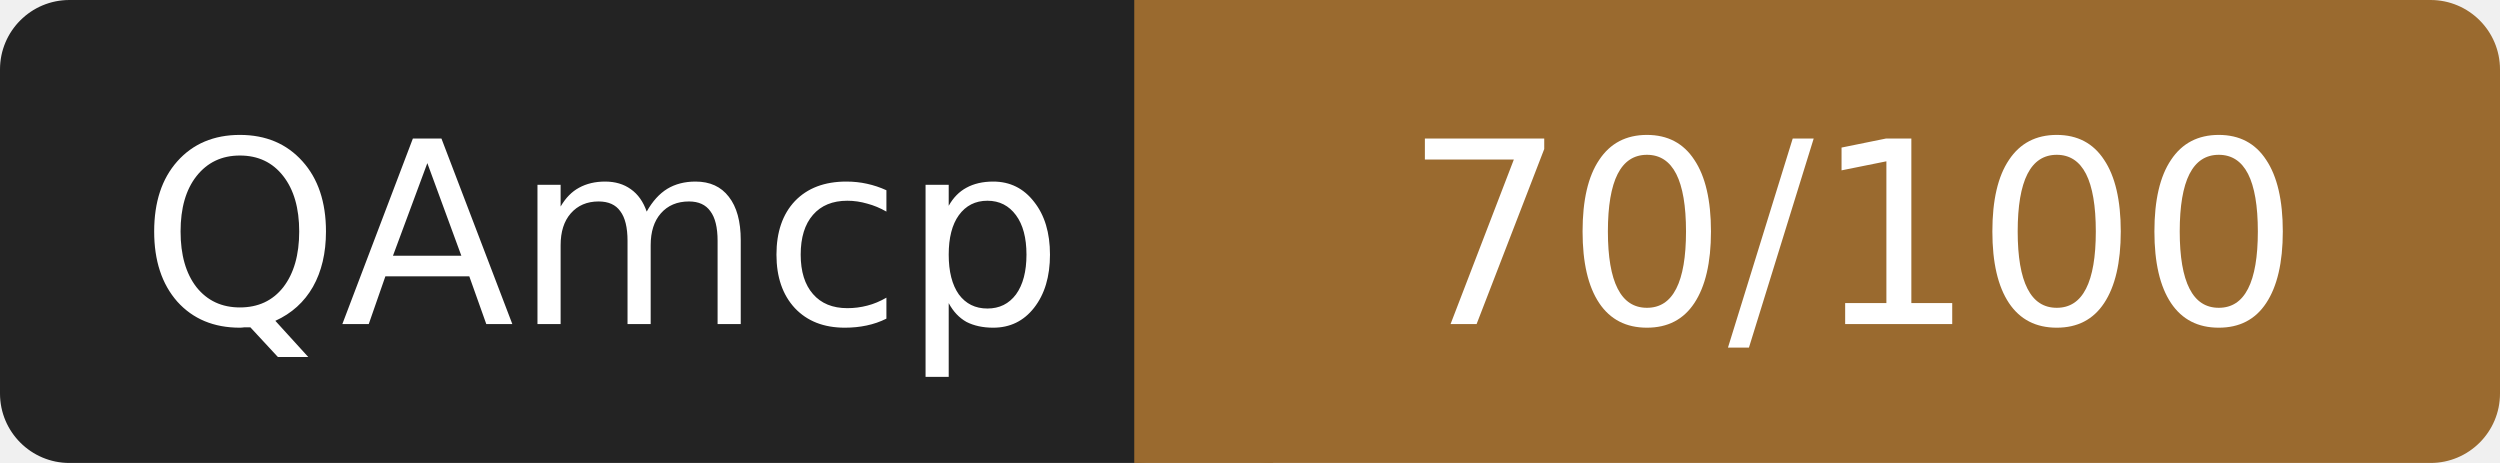
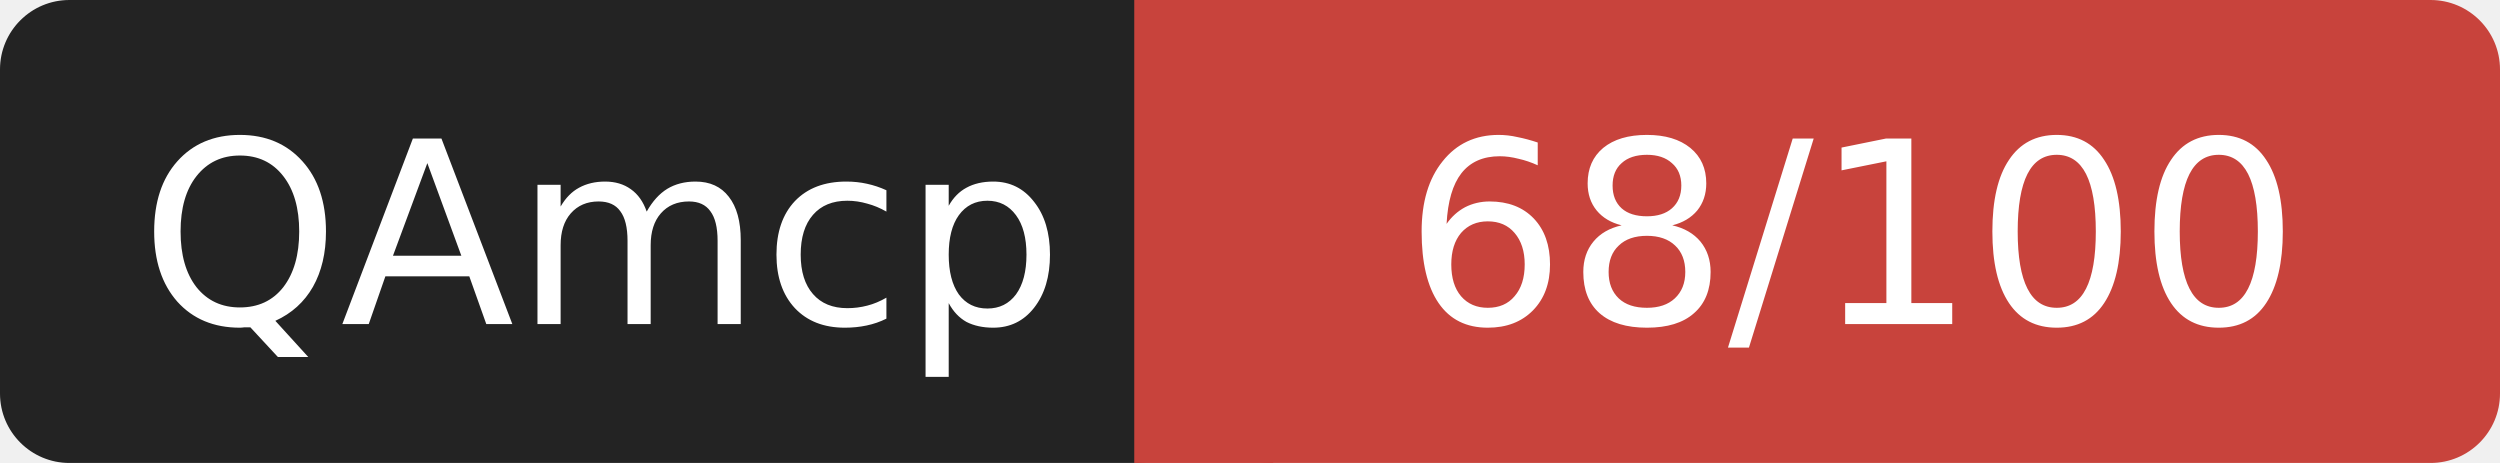
- <svg xmlns="http://www.w3.org/2000/svg" width="108" height="20" role="img" aria-label="QAmcp: 70/100">
+ <svg xmlns="http://www.w3.org/2000/svg" width="108" height="20" role="img" aria-label="QAmcp: 68/100">
  <rect width="52" height="20" rx="3" fill="#232323" />
-   <rect x="52" width="56" height="20" rx="3" fill="#9a6a2f" />
-   <rect x="49" width="6" height="20" fill="#9a6a2f" />
+   <rect x="52" width="56" height="20" rx="3" fill="#c8433c" />
+   <rect x="49" width="6" height="20" fill="#c8433c" />
  <g fill="#fff" font-family="Verdana,DejaVu Sans,sans-serif" font-size="11" text-anchor="middle">
    <text x="26" y="14">QAmcp</text>
-     <text x="80" y="14">70/100</text>
+     <text x="80" y="14">68/100</text>
  </g>
</svg>
